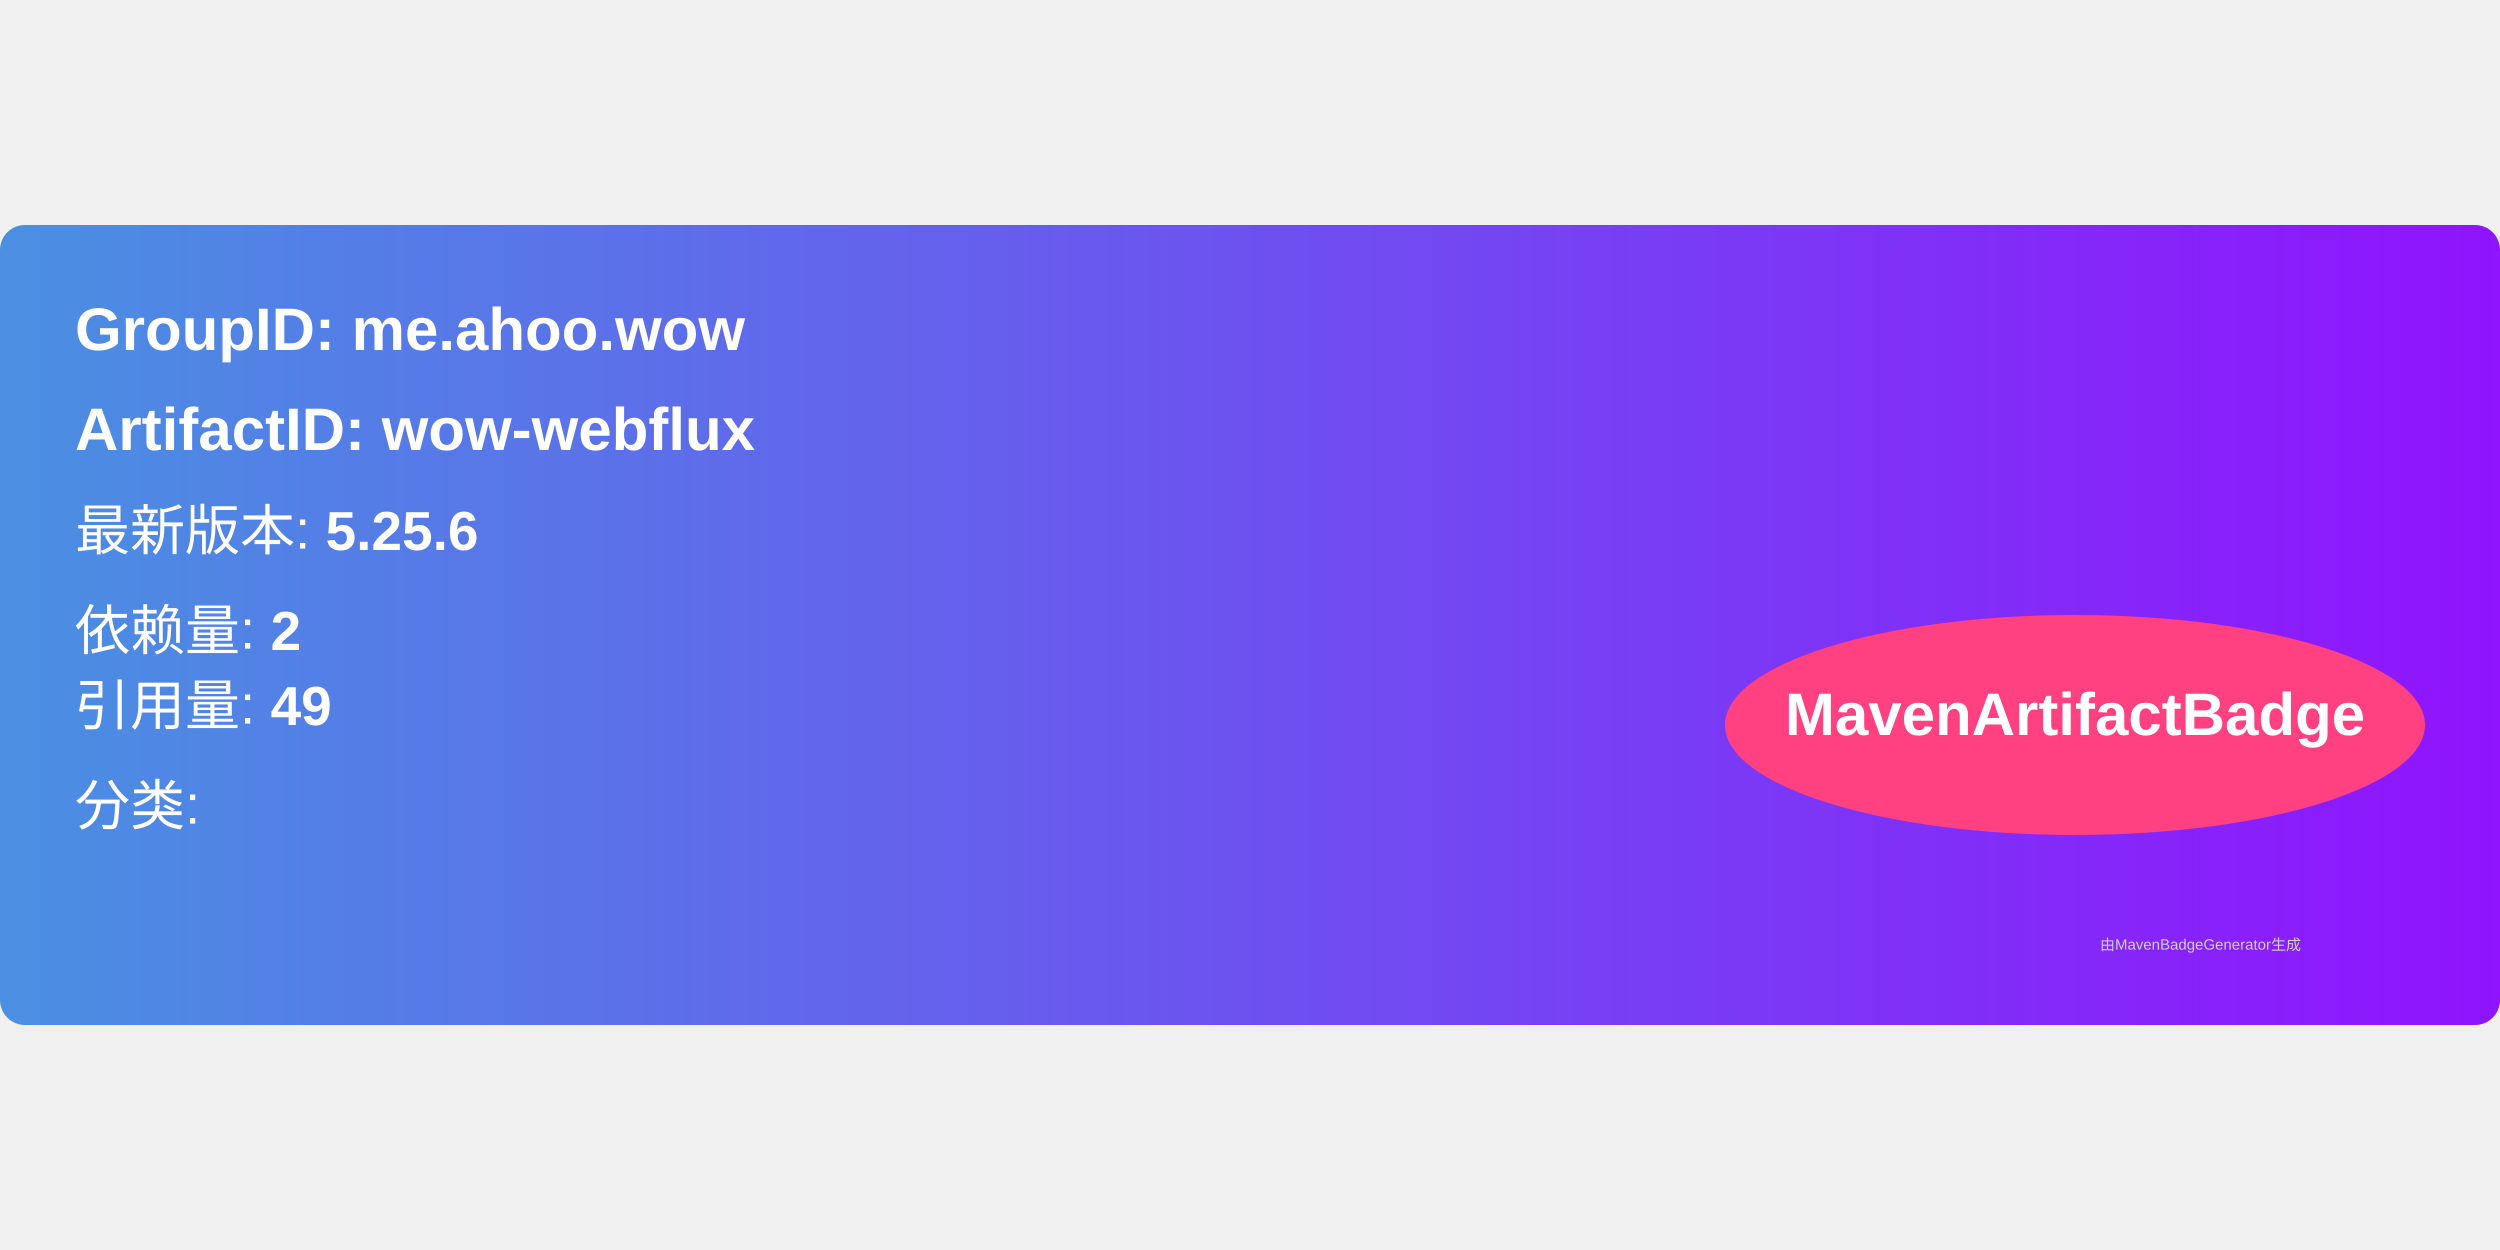
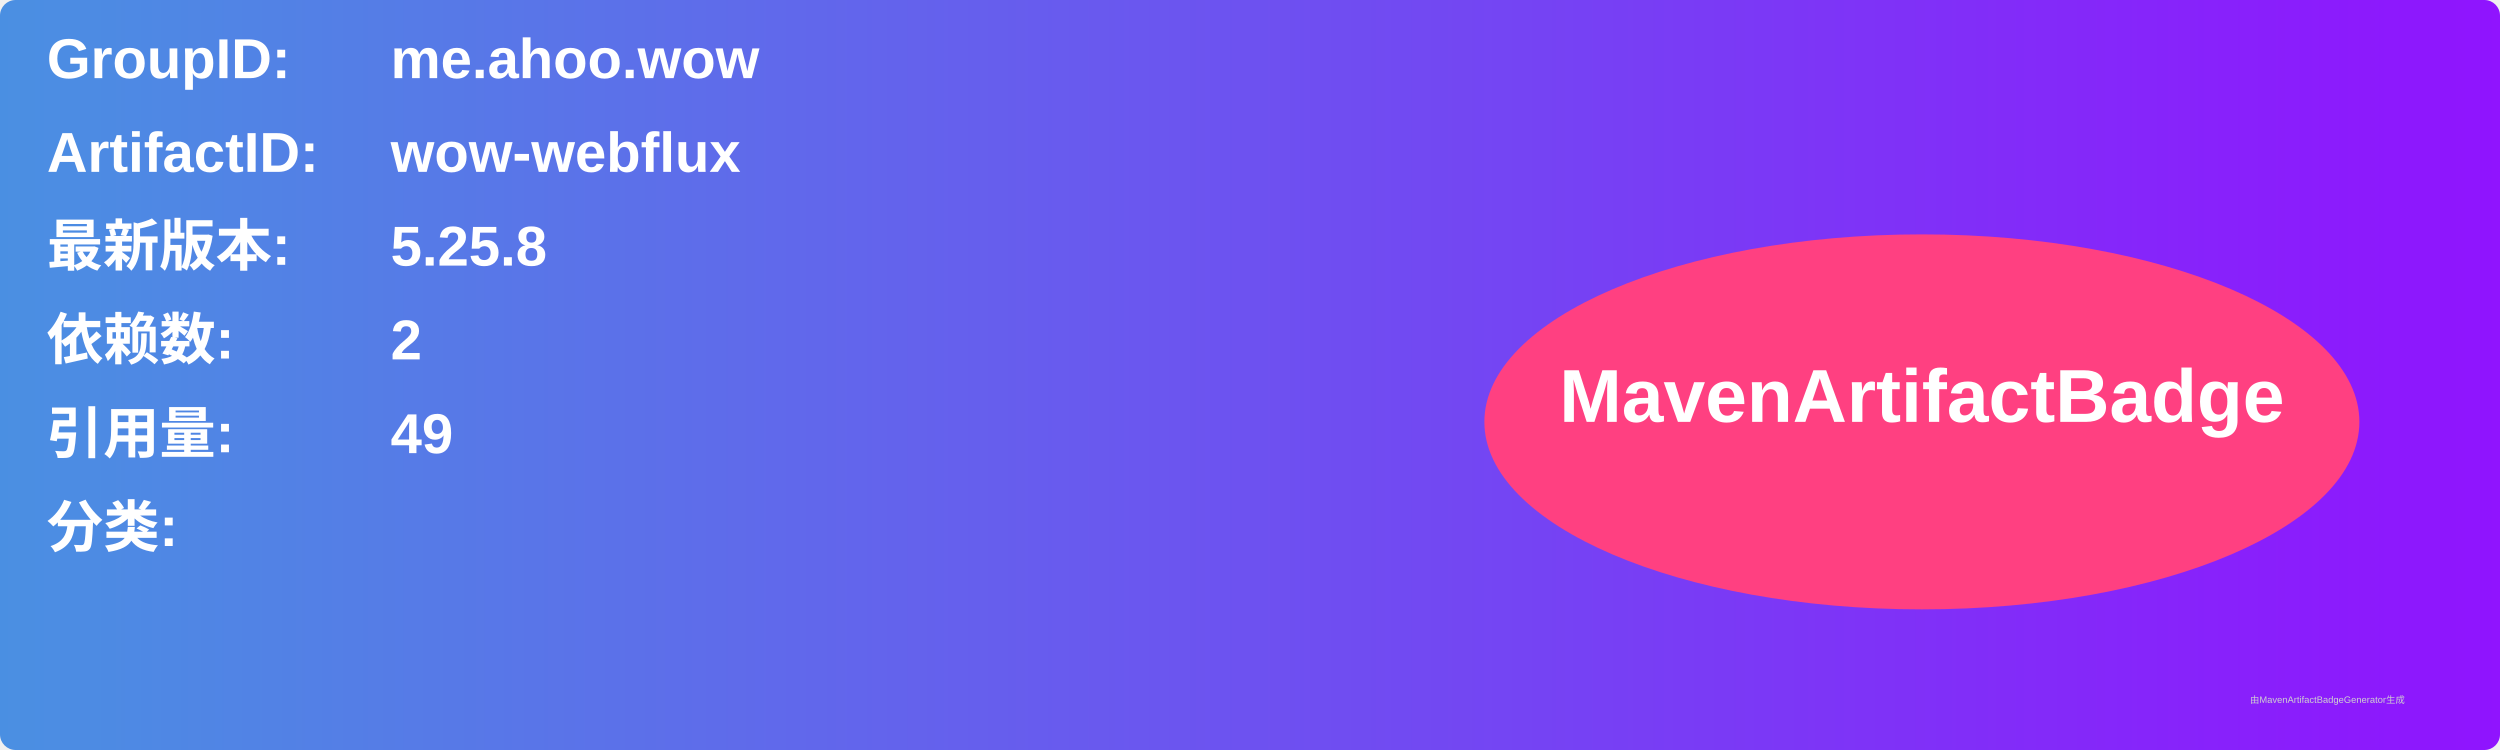
- <svg xmlns="http://www.w3.org/2000/svg" width="300" height="150" viewBox="0 0 500 160">
+ <svg xmlns="http://www.w3.org/2000/svg" width="800" height="240" viewBox="0 0 800 240">
  <linearGradient id="grad" x1="0%" y1="0%" x2="100%" y2="0%">
    <stop offset="0%" stop-color="#4a90e2" />
    <stop offset="100%" stop-color="#9013fe" />
  </linearGradient>
  <rect width="100%" height="100%" rx="5" ry="5" fill="url(#grad)" />
  <g transform="translate(15, 15)">
-     <text x="0" y="10" font-family="Arial" font-size="12" fill="white" font-weight="bold" width="260">
-       GroupID:   me.ahoo.wow
+     <text x="0" y="10" font-family="Arial" font-size="18" fill="white" font-weight="bold" width="260">GroupID:</text>
+     <text x="110" y="10" font-family="Arial" font-size="18" fill="white" font-weight="bold" width="460">me.ahoo.wow</text>
+     <text x="0" y="40" font-family="Arial" font-size="18" fill="white" font-weight="bold" width="260">ArtifactID:</text>
+     <text x="110" y="40" font-family="Arial" font-size="18" fill="white" font-weight="bold" width="460">wow-webflux</text>
+     <text x="0" y="70" font-family="Arial" font-size="18" fill="white" font-weight="bold">最新版本:</text>
+     <text x="110" y="70" font-family="Arial" font-size="18" fill="white" font-weight="bold">
+       <tspan font-weight="bold">5.25.8</tspan>
    </text>
-     <text x="0" y="30" font-family="Arial" font-size="12" fill="white" font-weight="bold" width="260">
-       ArtifactID: wow-webflux
+     <text x="0" y="100" font-family="Arial" font-size="18" fill="white" font-weight="bold">依赖数: </text>
+     <text x="110" y="100" font-family="Arial" font-size="18" fill="white">
+       <tspan font-weight="bold">2</tspan>
    </text>
-     <text x="0" y="50" font-family="Arial" font-size="11" fill="white">
-       最新版本: <tspan font-weight="bold">5.25.6</tspan>
+     <text x="0" y="130" font-family="Arial" font-size="18" fill="white" font-weight="bold">引用量: </text>
+     <text x="110" y="130" font-family="Arial" font-size="18" fill="white">
+       <tspan font-weight="bold">49</tspan>
    </text>
-     <text x="0" y="70" font-family="Arial" font-size="11" fill="white">
-       依赖量: <tspan font-weight="bold">2</tspan>
+     <text x="0" y="160" font-family="Arial" font-size="18" fill="white" font-weight="bold">分类:</text>
+     <text x="10" y="190" font-family="Arial" font-size="10" fill="white">
+       <tspan font-weight="bold" />
    </text>
-     <text x="0" y="85" font-family="Arial" font-size="11" fill="white">
-       引用量: <tspan font-weight="bold">49</tspan>
-     </text>
-     <text x="0" y="105" font-family="Arial" font-size="11" fill="white">
-       分类: <tspan font-weight="bold" />
-     </text>
-     <ellipse cx="400" cy="85" rx="70" ry="22" fill="#ff4081" />
-     <text x="400" y="87" text-anchor="middle" font-family="Arial" font-size="12" fill="white" font-weight="bold">MavenArtifactBadge</text>
+     <ellipse cx="600" cy="120" rx="140" ry="60" fill="#ff4081" />
+     <text x="600" y="120" text-anchor="middle" font-family="Arial" font-size="24" fill="white" font-weight="bold">MavenArtifactBadge</text>
  </g>
-   <text x="420" y="145" font-family="Arial" font-size="3" fill="#d0d0d0">
-     由MavenBadgeGenerator生成
-   </text>
+   <text x="720" y="225" font-family="Arial" font-size="3" fill="#d0d0d0">由MavenArtifactBadgeGenerator生成</text>
</svg>
